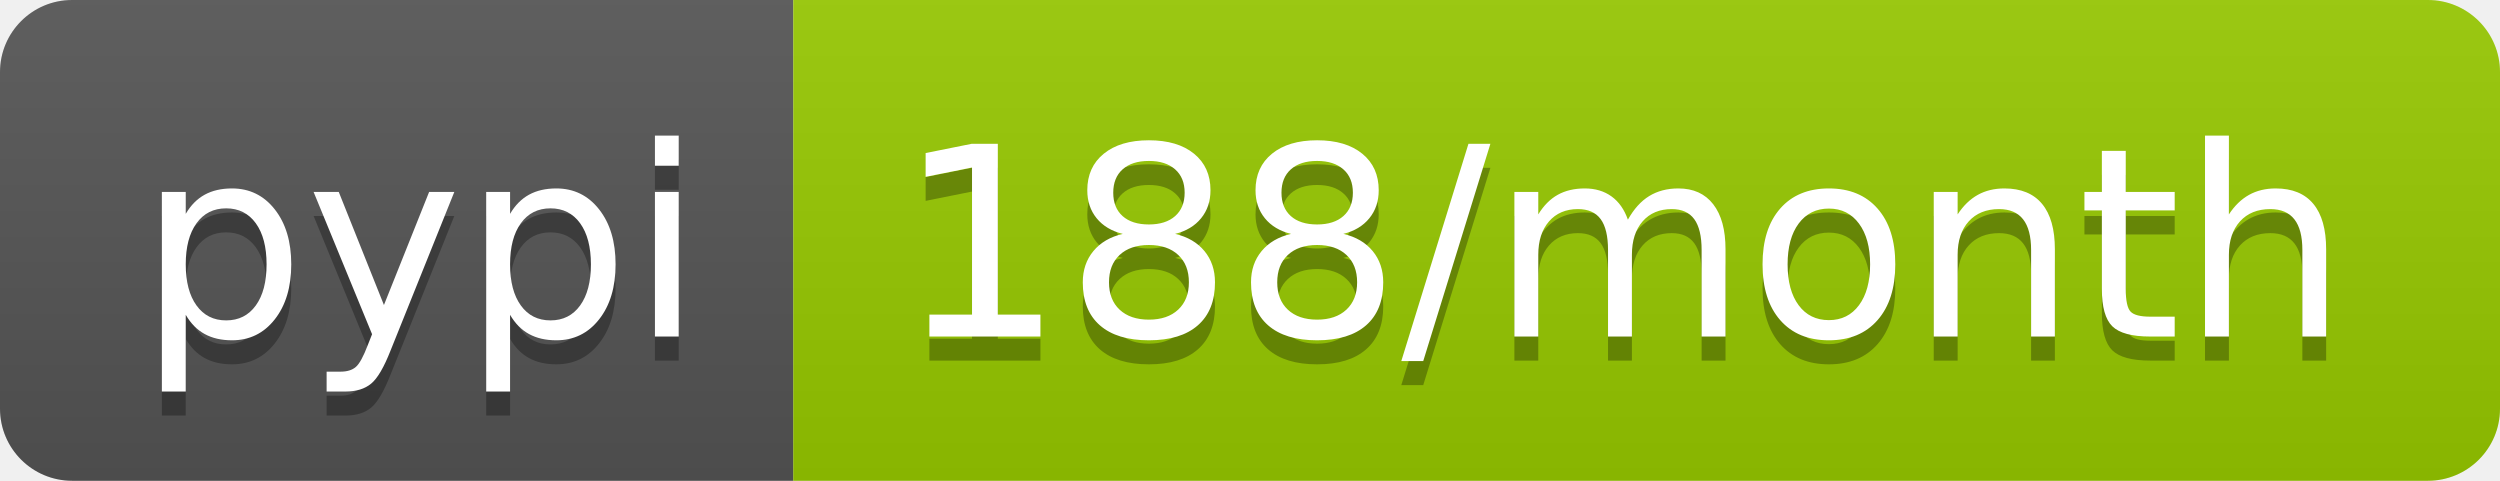
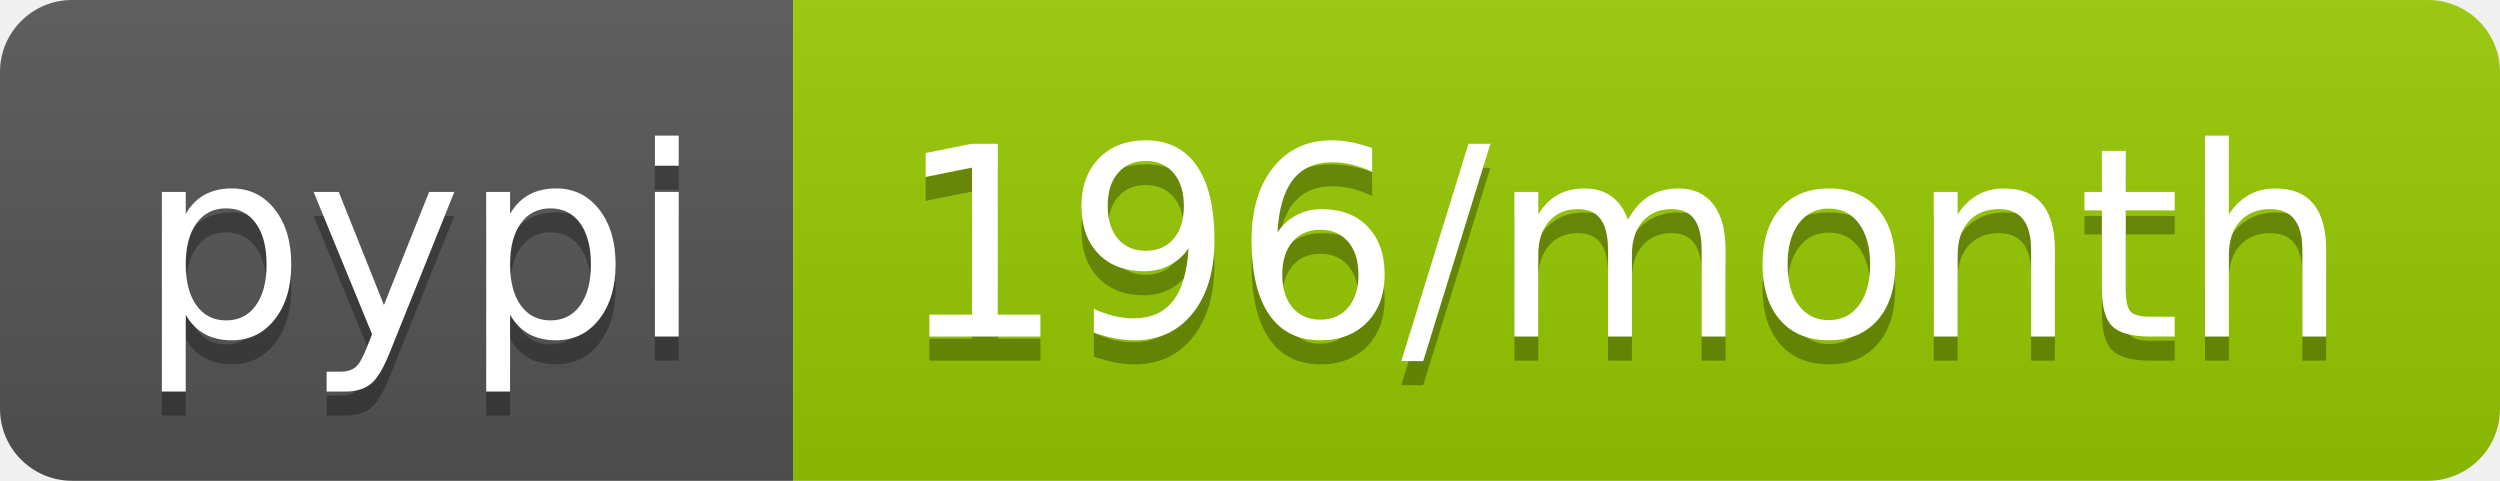
<svg xmlns="http://www.w3.org/2000/svg" width="104" height="20">
  <linearGradient id="b" x2="0" y2="100%">
    <stop offset="0" stop-color="#bbb" stop-opacity=".1" />
    <stop offset="1" stop-opacity=".1" />
  </linearGradient>
  <clipPath id="a">
    <rect width="104" height="20" rx="3" fill="#fff" />
  </clipPath>
  <g clip-path="url(#a)">
    <path fill="#555" d="M0 0h33v20H0z" />
    <path fill="#97ca00" d="M33 0h71v20H33z" />
    <path fill="url(#b)" d="M0 0h104v20H0z" />
  </g>
  <g fill="#fff" text-anchor="middle" font-family="DejaVu Sans,Verdana,Geneva,sans-serif" font-size="110">
    <text x="175" y="150" fill="#010101" fill-opacity=".3" transform="scale(.1)" textLength="230">pypi</text>
    <text x="175" y="140" transform="scale(.1)" textLength="230">pypi</text>
-     <text x="675" y="150" fill="#010101" fill-opacity=".3" transform="scale(.1)" textLength="610">188/month</text>
-     <text x="675" y="140" transform="scale(.1)" textLength="610">188/month</text>
+     <text x="675" y="150" fill="#010101" fill-opacity=".3" transform="scale(.1)" textLength="610">196/month</text>
+     <text x="675" y="140" transform="scale(.1)" textLength="610">196/month</text>
  </g>
</svg>
